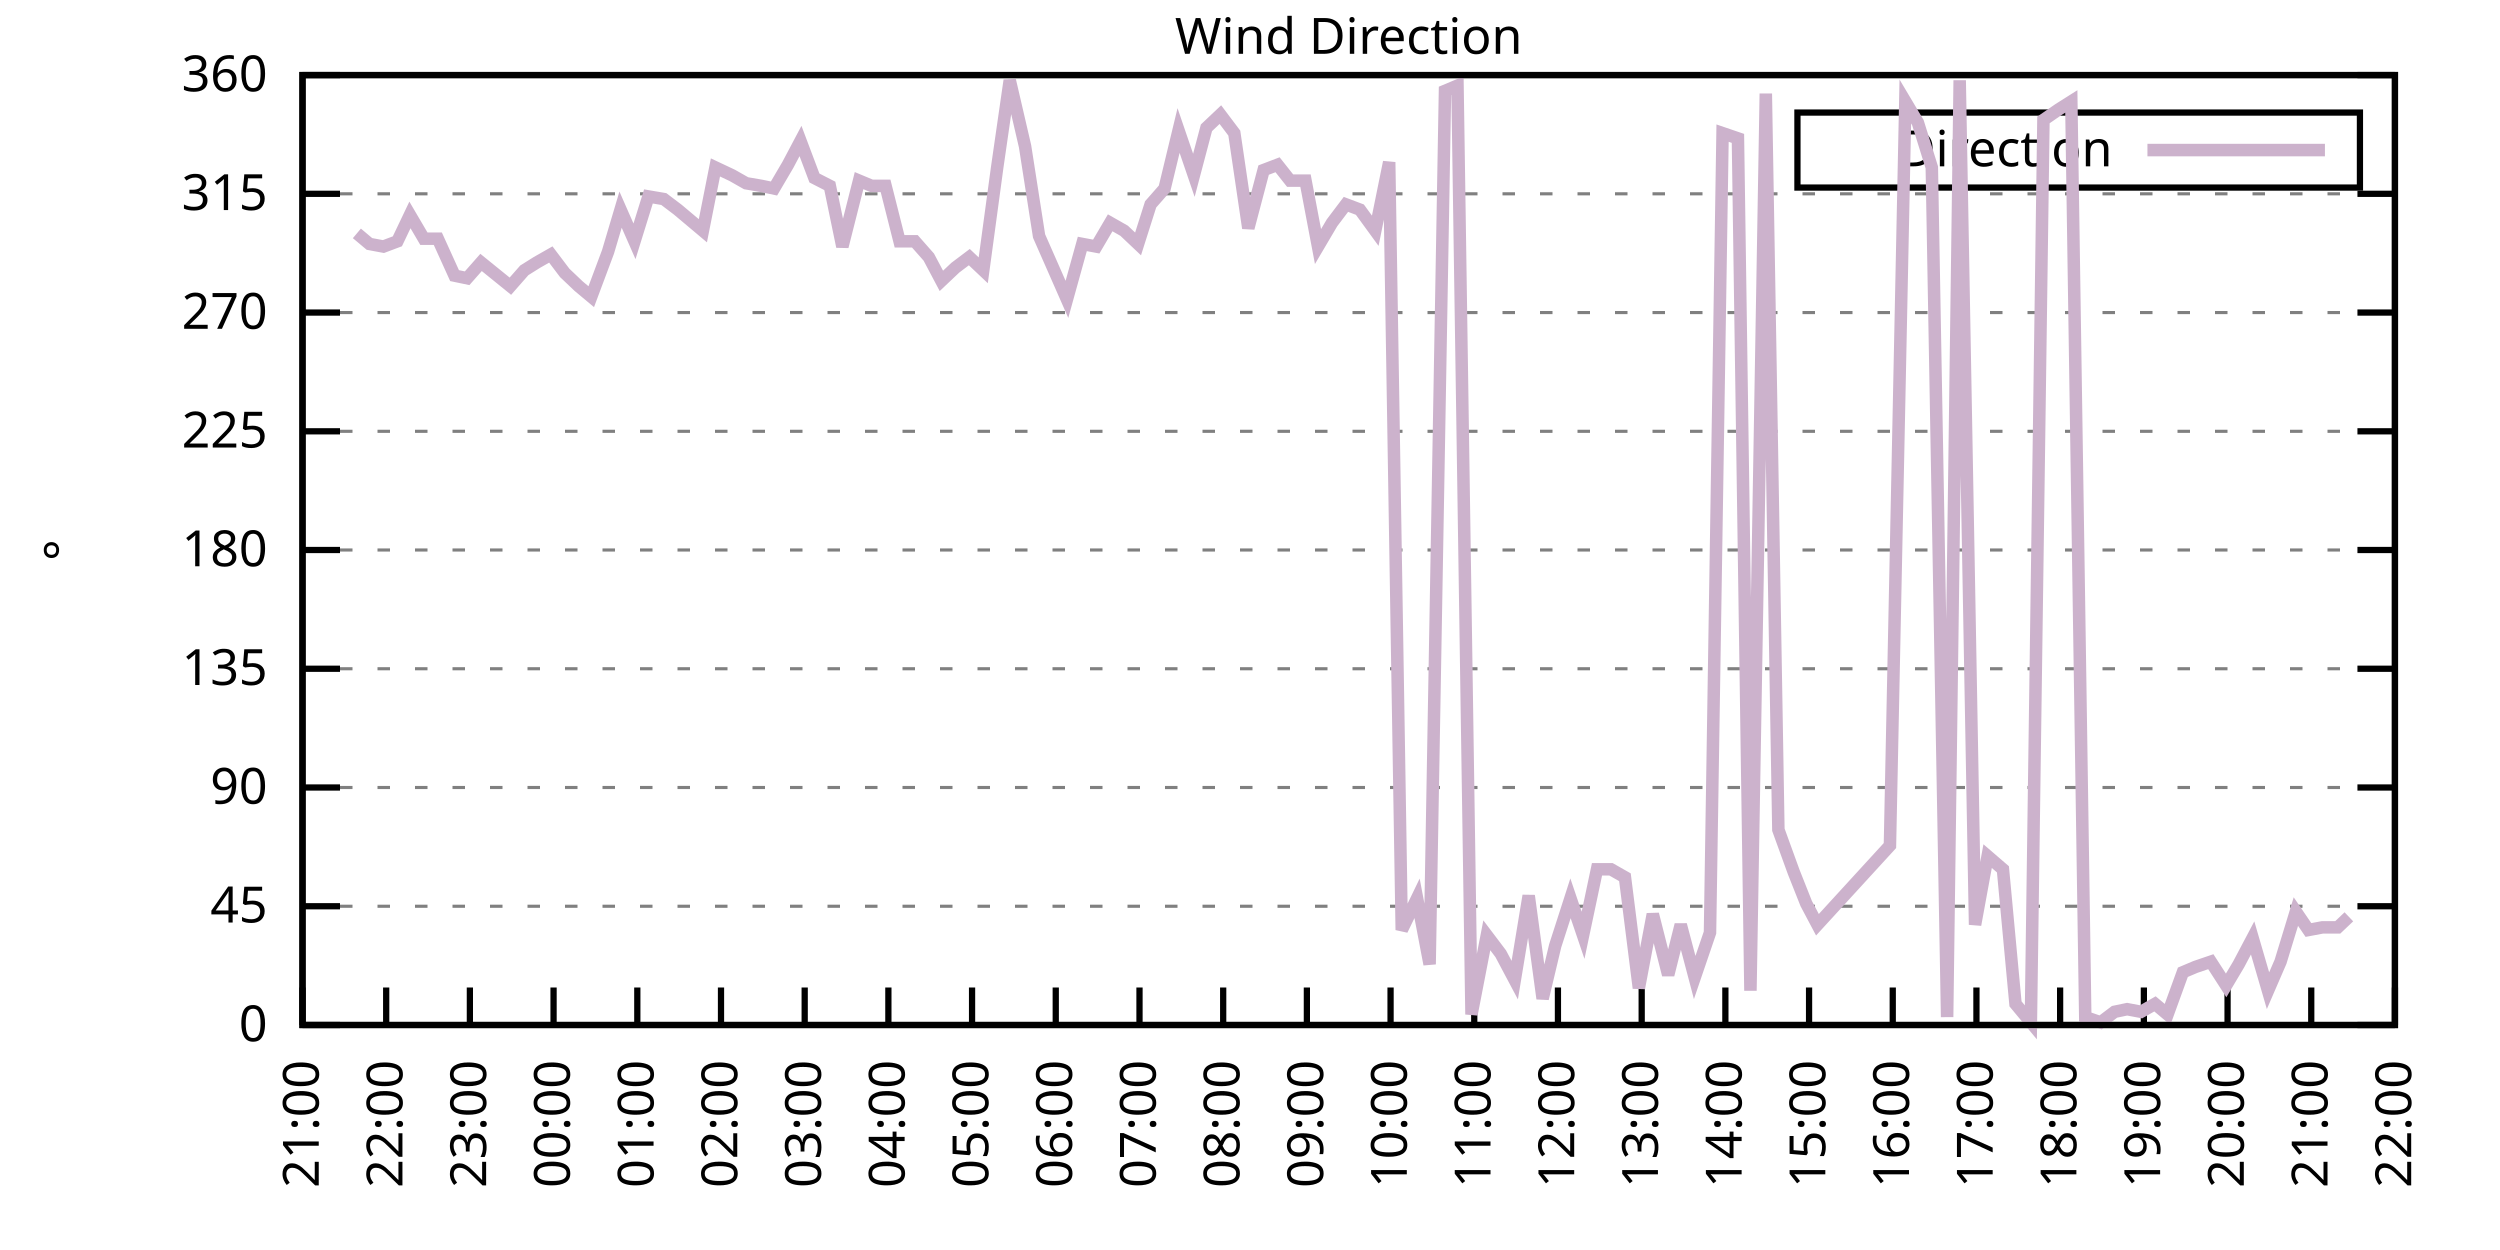
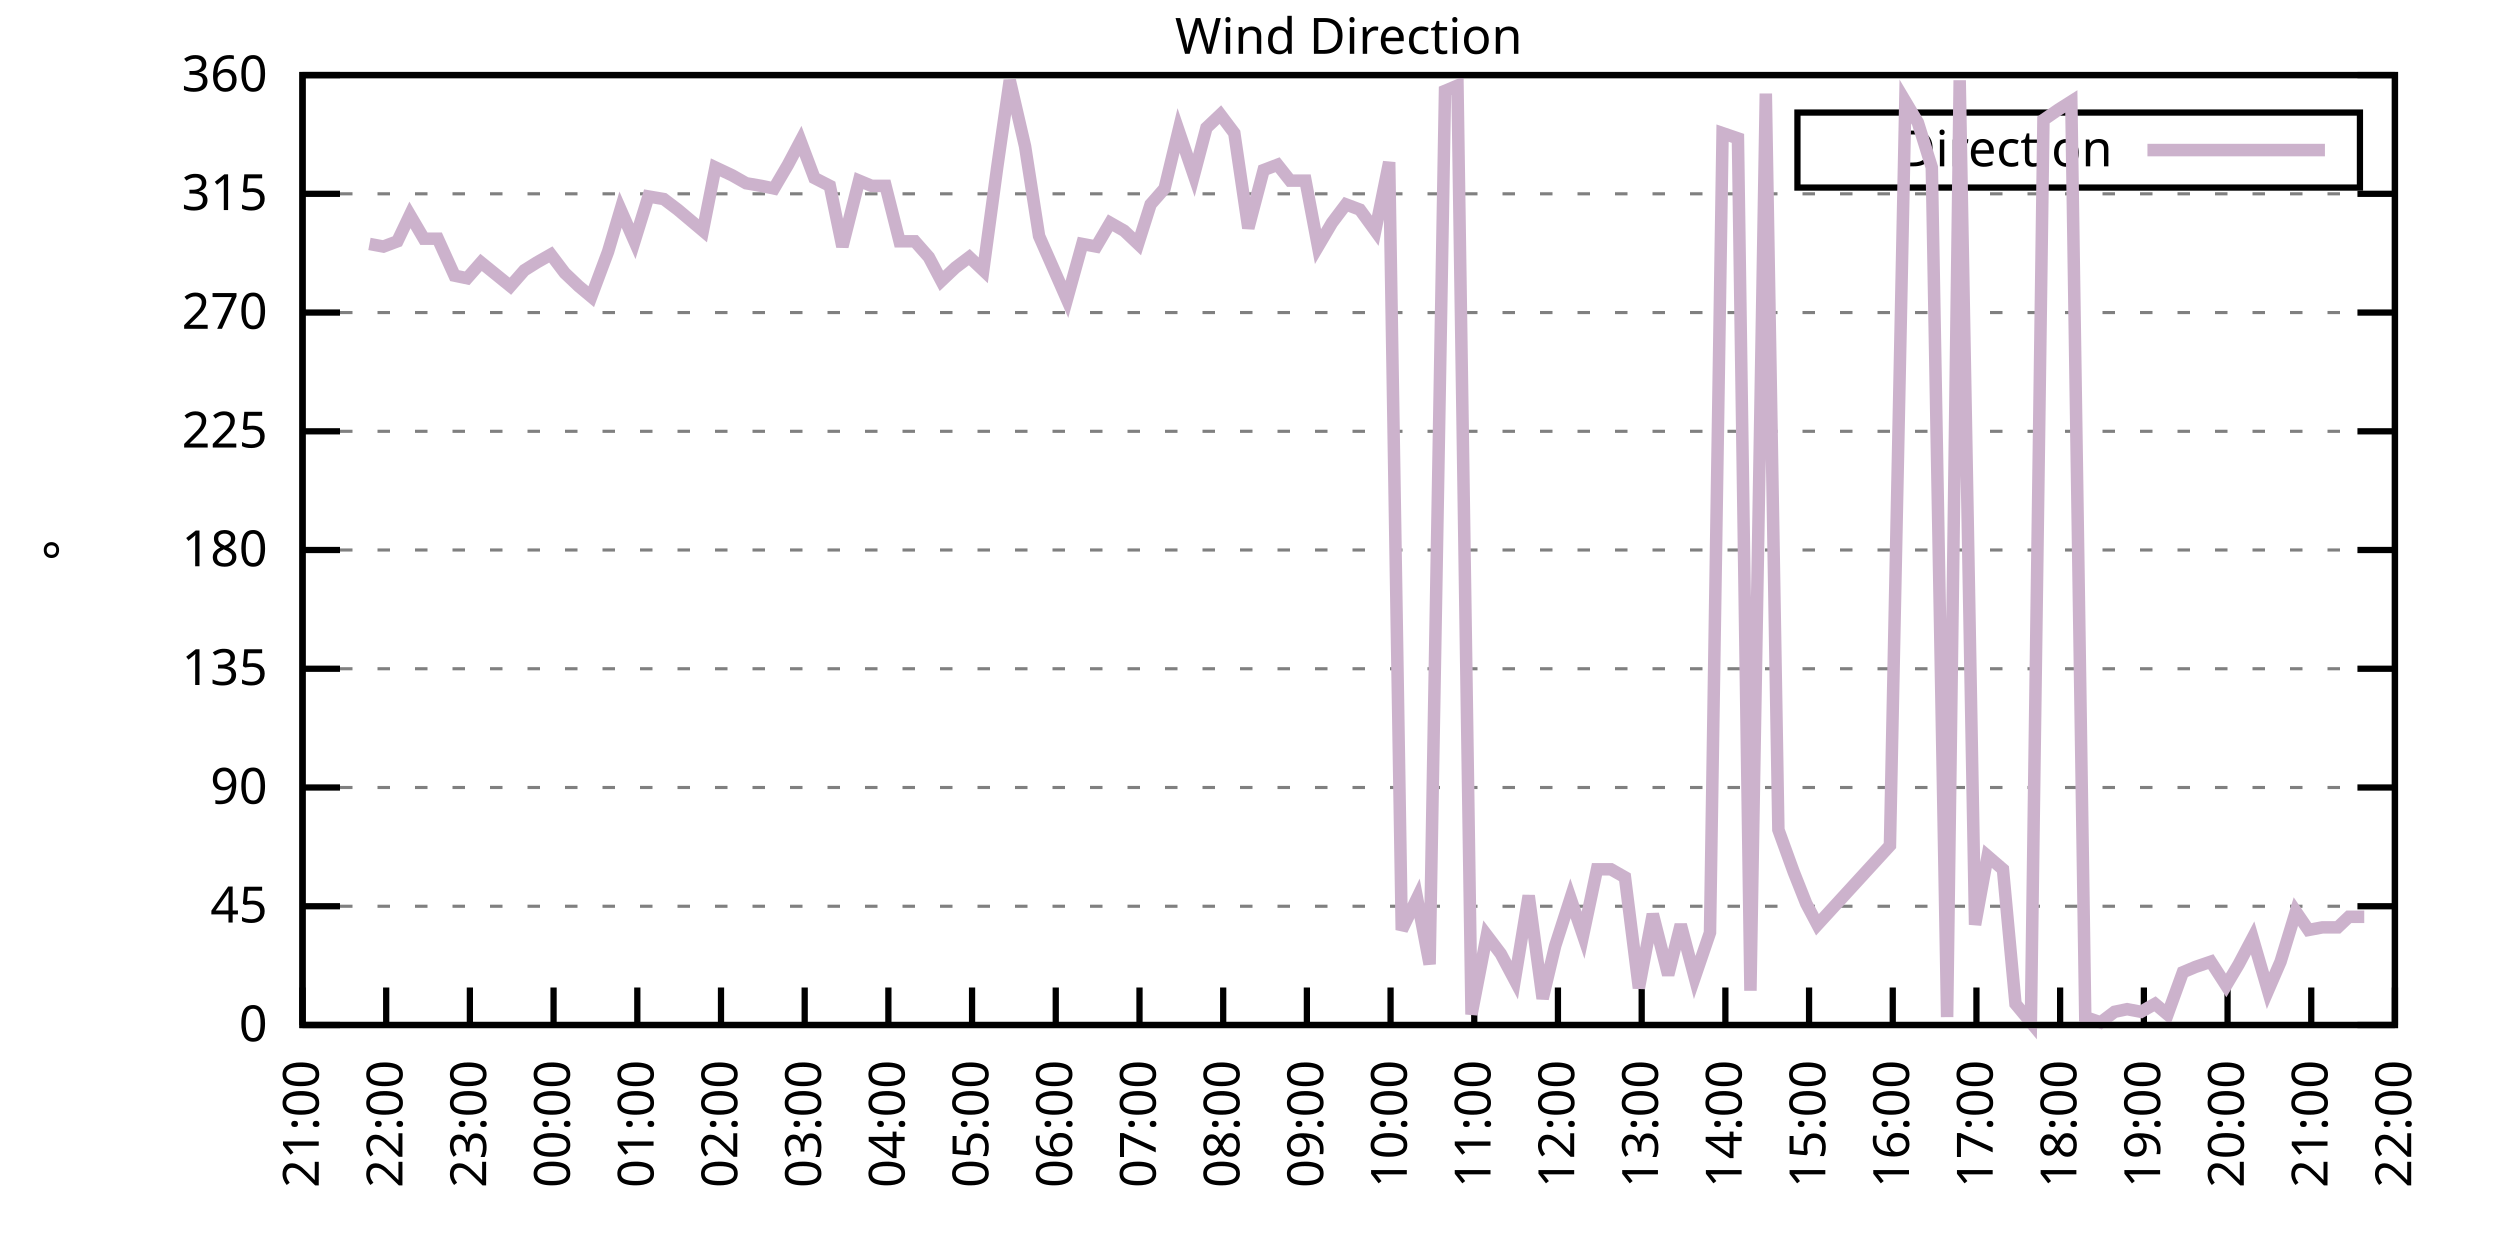
<svg xmlns="http://www.w3.org/2000/svg" xmlns:xlink="http://www.w3.org/1999/xlink" width="400" height="200" viewBox="0 0 400 200">
  <g id="gnuplot_canvas">
    <rect x="0" y="0" width="400" height="200" fill="none" />
    <defs>
      <circle id="gpDot" r="0.5" stroke-width="0.5" stroke="currentColor" />
      <path id="gpPt0" stroke-width="0.333" stroke="currentColor" d="M-1,0 h2 M0,-1 v2" />
      <path id="gpPt1" stroke-width="0.333" stroke="currentColor" d="M-1,-1 L1,1 M1,-1 L-1,1" />
      <path id="gpPt2" stroke-width="0.333" stroke="currentColor" d="M-1,0 L1,0 M0,-1 L0,1 M-1,-1 L1,1 M-1,1 L1,-1" />
      <rect id="gpPt3" stroke-width="0.333" stroke="currentColor" x="-1" y="-1" width="2" height="2" />
      <rect id="gpPt4" stroke-width="0.333" stroke="currentColor" fill="currentColor" x="-1" y="-1" width="2" height="2" />
      <circle id="gpPt5" stroke-width="0.333" stroke="currentColor" cx="0" cy="0" r="1" />
      <use xlink:href="#gpPt5" id="gpPt6" fill="currentColor" stroke="none" />
      <path id="gpPt7" stroke-width="0.333" stroke="currentColor" d="M0,-1.33 L-1.33,0.67 L1.33,0.67 z" />
      <use xlink:href="#gpPt7" id="gpPt8" fill="currentColor" stroke="none" />
      <use xlink:href="#gpPt7" id="gpPt9" stroke="currentColor" transform="rotate(180)" />
      <use xlink:href="#gpPt9" id="gpPt10" fill="currentColor" stroke="none" />
      <use xlink:href="#gpPt3" id="gpPt11" stroke="currentColor" transform="rotate(45)" />
      <use xlink:href="#gpPt11" id="gpPt12" fill="currentColor" stroke="none" />
      <path id="gpPt13" stroke-width="0.333" stroke="currentColor" d="M0,1.330 L1.265,0.411 L0.782,-1.067 L-0.782,-1.076 L-1.265,0.411 z" />
      <use xlink:href="#gpPt13" id="gpPt14" fill="currentColor" stroke="none" />
      <filter id="textbox" filterUnits="objectBoundingBox" x="0" y="0" height="1" width="1">
        <feFlood flood-color="white" flood-opacity="1" result="bgnd" />
        <feComposite in="SourceGraphic" in2="bgnd" operator="atop" />
      </filter>
      <filter id="greybox" filterUnits="objectBoundingBox" x="0" y="0" height="1" width="1">
        <feFlood flood-color="lightgrey" flood-opacity="1" result="grey" />
        <feComposite in="SourceGraphic" in2="grey" operator="atop" />
      </filter>
    </defs>
    <g fill="none" color="white" stroke="currentColor" stroke-width="1.00" stroke-linecap="butt" stroke-linejoin="miter">
</g>
    <g fill="none" color="black" stroke="currentColor" stroke-width="1.00" stroke-linecap="butt" stroke-linejoin="miter">
      <g stroke="none" shape-rendering="crispEdges">
        <polygon fill="rgb(255, 255, 255)" points="48.40,164.00 383.18,164.00 383.18,12.02 48.40,12.02 " />
      </g>
    </g>
    <g fill="none" color="black" stroke="currentColor" stroke-width="1.00" stroke-linecap="butt" stroke-linejoin="miter">
</g>
    <g fill="none" color="black" stroke="black" stroke-width="0.50" stroke-linecap="butt" stroke-linejoin="miter">
</g>
    <g fill="none" color="gray" stroke="currentColor" stroke-width="0.50" stroke-linecap="butt" stroke-linejoin="miter">
      <path stroke="gray" stroke-dasharray="2,4" class="gridline" d="M48.40,164.00 L383.19,164.00  " />
    </g>
    <g fill="none" color="gray" stroke="gray" stroke-width="1.00" stroke-linecap="butt" stroke-linejoin="miter">
</g>
    <g fill="none" color="black" stroke="currentColor" stroke-width="1.00" stroke-linecap="butt" stroke-linejoin="miter">
      <path stroke="black" d="M48.40,164.00 L54.40,164.00 M383.19,164.00 L377.19,164.00  " />
      <g transform="translate(42.80,166.60)" stroke="none" fill="black" font-family="Sans" font-size="8.00" text-anchor="end">
        <text>
          <tspan font-family="Sans"> 0</tspan>
        </text>
      </g>
    </g>
    <g fill="none" color="black" stroke="currentColor" stroke-width="1.00" stroke-linecap="butt" stroke-linejoin="miter">
</g>
    <g fill="none" color="black" stroke="black" stroke-width="0.50" stroke-linecap="butt" stroke-linejoin="miter">
</g>
    <g fill="none" color="gray" stroke="currentColor" stroke-width="0.50" stroke-linecap="butt" stroke-linejoin="miter">
      <path stroke="gray" stroke-dasharray="2,4" class="gridline" d="M48.40,145.00 L383.19,145.00  " />
    </g>
    <g fill="none" color="gray" stroke="gray" stroke-width="1.00" stroke-linecap="butt" stroke-linejoin="miter">
</g>
    <g fill="none" color="black" stroke="currentColor" stroke-width="1.00" stroke-linecap="butt" stroke-linejoin="miter">
      <path stroke="black" d="M48.40,145.00 L54.40,145.00 M383.19,145.00 L377.19,145.00  " />
      <g transform="translate(42.80,147.60)" stroke="none" fill="black" font-family="Sans" font-size="8.00" text-anchor="end">
        <text>
          <tspan font-family="Sans"> 45</tspan>
        </text>
      </g>
    </g>
    <g fill="none" color="black" stroke="currentColor" stroke-width="1.00" stroke-linecap="butt" stroke-linejoin="miter">
</g>
    <g fill="none" color="black" stroke="black" stroke-width="0.50" stroke-linecap="butt" stroke-linejoin="miter">
</g>
    <g fill="none" color="gray" stroke="currentColor" stroke-width="0.50" stroke-linecap="butt" stroke-linejoin="miter">
      <path stroke="gray" stroke-dasharray="2,4" class="gridline" d="M48.40,126.00 L383.19,126.00  " />
    </g>
    <g fill="none" color="gray" stroke="gray" stroke-width="1.00" stroke-linecap="butt" stroke-linejoin="miter">
</g>
    <g fill="none" color="black" stroke="currentColor" stroke-width="1.00" stroke-linecap="butt" stroke-linejoin="miter">
      <path stroke="black" d="M48.40,126.00 L54.40,126.00 M383.19,126.00 L377.19,126.00  " />
      <g transform="translate(42.80,128.60)" stroke="none" fill="black" font-family="Sans" font-size="8.00" text-anchor="end">
        <text>
          <tspan font-family="Sans"> 90</tspan>
        </text>
      </g>
    </g>
    <g fill="none" color="black" stroke="currentColor" stroke-width="1.00" stroke-linecap="butt" stroke-linejoin="miter">
</g>
    <g fill="none" color="black" stroke="black" stroke-width="0.50" stroke-linecap="butt" stroke-linejoin="miter">
</g>
    <g fill="none" color="gray" stroke="currentColor" stroke-width="0.50" stroke-linecap="butt" stroke-linejoin="miter">
      <path stroke="gray" stroke-dasharray="2,4" class="gridline" d="M48.40,107.00 L383.19,107.00  " />
    </g>
    <g fill="none" color="gray" stroke="gray" stroke-width="1.00" stroke-linecap="butt" stroke-linejoin="miter">
</g>
    <g fill="none" color="black" stroke="currentColor" stroke-width="1.00" stroke-linecap="butt" stroke-linejoin="miter">
      <path stroke="black" d="M48.40,107.00 L54.40,107.00 M383.19,107.00 L377.19,107.00  " />
      <g transform="translate(42.80,109.60)" stroke="none" fill="black" font-family="Sans" font-size="8.00" text-anchor="end">
        <text>
          <tspan font-family="Sans"> 135</tspan>
        </text>
      </g>
    </g>
    <g fill="none" color="black" stroke="currentColor" stroke-width="1.00" stroke-linecap="butt" stroke-linejoin="miter">
</g>
    <g fill="none" color="black" stroke="black" stroke-width="0.50" stroke-linecap="butt" stroke-linejoin="miter">
</g>
    <g fill="none" color="gray" stroke="currentColor" stroke-width="0.50" stroke-linecap="butt" stroke-linejoin="miter">
      <path stroke="gray" stroke-dasharray="2,4" class="gridline" d="M48.40,88.00 L383.19,88.00  " />
    </g>
    <g fill="none" color="gray" stroke="gray" stroke-width="1.00" stroke-linecap="butt" stroke-linejoin="miter">
</g>
    <g fill="none" color="black" stroke="currentColor" stroke-width="1.00" stroke-linecap="butt" stroke-linejoin="miter">
      <path stroke="black" d="M48.40,88.00 L54.40,88.00 M383.19,88.00 L377.19,88.00  " />
      <g transform="translate(42.80,90.60)" stroke="none" fill="black" font-family="Sans" font-size="8.00" text-anchor="end">
        <text>
          <tspan font-family="Sans"> 180</tspan>
        </text>
      </g>
    </g>
    <g fill="none" color="black" stroke="currentColor" stroke-width="1.00" stroke-linecap="butt" stroke-linejoin="miter">
</g>
    <g fill="none" color="black" stroke="black" stroke-width="0.50" stroke-linecap="butt" stroke-linejoin="miter">
</g>
    <g fill="none" color="gray" stroke="currentColor" stroke-width="0.50" stroke-linecap="butt" stroke-linejoin="miter">
      <path stroke="gray" stroke-dasharray="2,4" class="gridline" d="M48.40,69.01 L383.19,69.01  " />
    </g>
    <g fill="none" color="gray" stroke="gray" stroke-width="1.00" stroke-linecap="butt" stroke-linejoin="miter">
</g>
    <g fill="none" color="black" stroke="currentColor" stroke-width="1.00" stroke-linecap="butt" stroke-linejoin="miter">
      <path stroke="black" d="M48.40,69.01 L54.40,69.01 M383.19,69.01 L377.19,69.01  " />
      <g transform="translate(42.80,71.61)" stroke="none" fill="black" font-family="Sans" font-size="8.00" text-anchor="end">
        <text>
          <tspan font-family="Sans"> 225</tspan>
        </text>
      </g>
    </g>
    <g fill="none" color="black" stroke="currentColor" stroke-width="1.00" stroke-linecap="butt" stroke-linejoin="miter">
</g>
    <g fill="none" color="black" stroke="black" stroke-width="0.50" stroke-linecap="butt" stroke-linejoin="miter">
</g>
    <g fill="none" color="gray" stroke="currentColor" stroke-width="0.50" stroke-linecap="butt" stroke-linejoin="miter">
      <path stroke="gray" stroke-dasharray="2,4" class="gridline" d="M48.40,50.01 L383.19,50.01  " />
    </g>
    <g fill="none" color="gray" stroke="gray" stroke-width="1.00" stroke-linecap="butt" stroke-linejoin="miter">
</g>
    <g fill="none" color="black" stroke="currentColor" stroke-width="1.00" stroke-linecap="butt" stroke-linejoin="miter">
      <path stroke="black" d="M48.40,50.01 L54.40,50.01 M383.19,50.01 L377.19,50.01  " />
      <g transform="translate(42.80,52.61)" stroke="none" fill="black" font-family="Sans" font-size="8.00" text-anchor="end">
        <text>
          <tspan font-family="Sans"> 270</tspan>
        </text>
      </g>
    </g>
    <g fill="none" color="black" stroke="currentColor" stroke-width="1.00" stroke-linecap="butt" stroke-linejoin="miter">
</g>
    <g fill="none" color="black" stroke="black" stroke-width="0.50" stroke-linecap="butt" stroke-linejoin="miter">
</g>
    <g fill="none" color="gray" stroke="currentColor" stroke-width="0.50" stroke-linecap="butt" stroke-linejoin="miter">
      <path stroke="gray" stroke-dasharray="2,4" class="gridline" d="M48.40,31.01 L383.19,31.01  " />
    </g>
    <g fill="none" color="gray" stroke="gray" stroke-width="1.00" stroke-linecap="butt" stroke-linejoin="miter">
</g>
    <g fill="none" color="black" stroke="currentColor" stroke-width="1.00" stroke-linecap="butt" stroke-linejoin="miter">
      <path stroke="black" d="M48.40,31.01 L54.40,31.01 M383.19,31.01 L377.19,31.01  " />
      <g transform="translate(42.80,33.61)" stroke="none" fill="black" font-family="Sans" font-size="8.00" text-anchor="end">
        <text>
          <tspan font-family="Sans"> 315</tspan>
        </text>
      </g>
    </g>
    <g fill="none" color="black" stroke="currentColor" stroke-width="1.00" stroke-linecap="butt" stroke-linejoin="miter">
</g>
    <g fill="none" color="black" stroke="black" stroke-width="0.50" stroke-linecap="butt" stroke-linejoin="miter">
</g>
    <g fill="none" color="gray" stroke="currentColor" stroke-width="0.50" stroke-linecap="butt" stroke-linejoin="miter">
      <path stroke="gray" stroke-dasharray="2,4" class="gridline" d="M48.40,12.01 L383.19,12.01  " />
    </g>
    <g fill="none" color="gray" stroke="gray" stroke-width="1.00" stroke-linecap="butt" stroke-linejoin="miter">
</g>
    <g fill="none" color="black" stroke="currentColor" stroke-width="1.00" stroke-linecap="butt" stroke-linejoin="miter">
      <path stroke="black" d="M48.40,12.01 L54.40,12.01 M383.19,12.01 L377.19,12.01  " />
      <g transform="translate(42.80,14.61)" stroke="none" fill="black" font-family="Sans" font-size="8.00" text-anchor="end">
        <text>
          <tspan font-family="Sans"> 360</tspan>
        </text>
      </g>
    </g>
    <g fill="none" color="black" stroke="currentColor" stroke-width="1.00" stroke-linecap="butt" stroke-linejoin="miter">
      <path stroke="black" d="M48.40,164.00 L48.40,158.00  " />
      <g transform="translate(51.00,169.60) rotate(270.00)" stroke="none" fill="black" font-family="Sans" font-size="8.00" text-anchor="end">
        <text>
          <tspan font-family="Sans">21:00</tspan>
        </text>
      </g>
    </g>
    <g fill="none" color="black" stroke="currentColor" stroke-width="1.00" stroke-linecap="butt" stroke-linejoin="miter">
      <path stroke="black" d="M61.79,164.00 L61.79,158.00  " />
      <g transform="translate(64.39,169.60) rotate(270.00)" stroke="none" fill="black" font-family="Sans" font-size="8.00" text-anchor="end">
        <text>
          <tspan font-family="Sans">22:00</tspan>
        </text>
      </g>
    </g>
    <g fill="none" color="black" stroke="currentColor" stroke-width="1.00" stroke-linecap="butt" stroke-linejoin="miter">
      <path stroke="black" d="M75.18,164.00 L75.18,158.00  " />
      <g transform="translate(77.78,169.60) rotate(270.00)" stroke="none" fill="black" font-family="Sans" font-size="8.00" text-anchor="end">
        <text>
          <tspan font-family="Sans">23:00</tspan>
        </text>
      </g>
    </g>
    <g fill="none" color="black" stroke="currentColor" stroke-width="1.00" stroke-linecap="butt" stroke-linejoin="miter">
      <path stroke="black" d="M88.57,164.00 L88.57,158.00  " />
      <g transform="translate(91.17,169.60) rotate(270.00)" stroke="none" fill="black" font-family="Sans" font-size="8.00" text-anchor="end">
        <text>
          <tspan font-family="Sans">00:00</tspan>
        </text>
      </g>
    </g>
    <g fill="none" color="black" stroke="currentColor" stroke-width="1.00" stroke-linecap="butt" stroke-linejoin="miter">
      <path stroke="black" d="M101.97,164.00 L101.97,158.00  " />
      <g transform="translate(104.57,169.60) rotate(270.00)" stroke="none" fill="black" font-family="Sans" font-size="8.00" text-anchor="end">
        <text>
          <tspan font-family="Sans">01:00</tspan>
        </text>
      </g>
    </g>
    <g fill="none" color="black" stroke="currentColor" stroke-width="1.00" stroke-linecap="butt" stroke-linejoin="miter">
      <path stroke="black" d="M115.36,164.00 L115.36,158.00  " />
      <g transform="translate(117.96,169.60) rotate(270.00)" stroke="none" fill="black" font-family="Sans" font-size="8.00" text-anchor="end">
        <text>
          <tspan font-family="Sans">02:00</tspan>
        </text>
      </g>
    </g>
    <g fill="none" color="black" stroke="currentColor" stroke-width="1.00" stroke-linecap="butt" stroke-linejoin="miter">
      <path stroke="black" d="M128.75,164.00 L128.75,158.00  " />
      <g transform="translate(131.35,169.60) rotate(270.00)" stroke="none" fill="black" font-family="Sans" font-size="8.00" text-anchor="end">
        <text>
          <tspan font-family="Sans">03:00</tspan>
        </text>
      </g>
    </g>
    <g fill="none" color="black" stroke="currentColor" stroke-width="1.00" stroke-linecap="butt" stroke-linejoin="miter">
      <path stroke="black" d="M142.14,164.00 L142.14,158.00  " />
      <g transform="translate(144.74,169.60) rotate(270.00)" stroke="none" fill="black" font-family="Sans" font-size="8.00" text-anchor="end">
        <text>
          <tspan font-family="Sans">04:00</tspan>
        </text>
      </g>
    </g>
    <g fill="none" color="black" stroke="currentColor" stroke-width="1.00" stroke-linecap="butt" stroke-linejoin="miter">
      <path stroke="black" d="M155.53,164.00 L155.53,158.00  " />
      <g transform="translate(158.13,169.60) rotate(270.00)" stroke="none" fill="black" font-family="Sans" font-size="8.00" text-anchor="end">
        <text>
          <tspan font-family="Sans">05:00</tspan>
        </text>
      </g>
    </g>
    <g fill="none" color="black" stroke="currentColor" stroke-width="1.00" stroke-linecap="butt" stroke-linejoin="miter">
      <path stroke="black" d="M168.92,164.00 L168.92,158.00  " />
      <g transform="translate(171.52,169.60) rotate(270.00)" stroke="none" fill="black" font-family="Sans" font-size="8.00" text-anchor="end">
        <text>
          <tspan font-family="Sans">06:00</tspan>
        </text>
      </g>
    </g>
    <g fill="none" color="black" stroke="currentColor" stroke-width="1.00" stroke-linecap="butt" stroke-linejoin="miter">
      <path stroke="black" d="M182.32,164.00 L182.32,158.00  " />
      <g transform="translate(184.92,169.60) rotate(270.00)" stroke="none" fill="black" font-family="Sans" font-size="8.00" text-anchor="end">
        <text>
          <tspan font-family="Sans">07:00</tspan>
        </text>
      </g>
    </g>
    <g fill="none" color="black" stroke="currentColor" stroke-width="1.00" stroke-linecap="butt" stroke-linejoin="miter">
      <path stroke="black" d="M195.71,164.00 L195.71,158.00  " />
      <g transform="translate(198.31,169.60) rotate(270.00)" stroke="none" fill="black" font-family="Sans" font-size="8.00" text-anchor="end">
        <text>
          <tspan font-family="Sans">08:00</tspan>
        </text>
      </g>
    </g>
    <g fill="none" color="black" stroke="currentColor" stroke-width="1.00" stroke-linecap="butt" stroke-linejoin="miter">
      <path stroke="black" d="M209.10,164.00 L209.10,158.00  " />
      <g transform="translate(211.70,169.60) rotate(270.00)" stroke="none" fill="black" font-family="Sans" font-size="8.00" text-anchor="end">
        <text>
          <tspan font-family="Sans">09:00</tspan>
        </text>
      </g>
    </g>
    <g fill="none" color="black" stroke="currentColor" stroke-width="1.00" stroke-linecap="butt" stroke-linejoin="miter">
      <path stroke="black" d="M222.49,164.00 L222.49,158.00  " />
      <g transform="translate(225.09,169.60) rotate(270.00)" stroke="none" fill="black" font-family="Sans" font-size="8.00" text-anchor="end">
        <text>
          <tspan font-family="Sans">10:00</tspan>
        </text>
      </g>
    </g>
    <g fill="none" color="black" stroke="currentColor" stroke-width="1.00" stroke-linecap="butt" stroke-linejoin="miter">
      <path stroke="black" d="M235.88,164.00 L235.88,158.00  " />
      <g transform="translate(238.48,169.60) rotate(270.00)" stroke="none" fill="black" font-family="Sans" font-size="8.00" text-anchor="end">
        <text>
          <tspan font-family="Sans">11:00</tspan>
        </text>
      </g>
    </g>
    <g fill="none" color="black" stroke="currentColor" stroke-width="1.00" stroke-linecap="butt" stroke-linejoin="miter">
      <path stroke="black" d="M249.27,164.00 L249.27,158.00  " />
      <g transform="translate(251.87,169.60) rotate(270.00)" stroke="none" fill="black" font-family="Sans" font-size="8.00" text-anchor="end">
        <text>
          <tspan font-family="Sans">12:00</tspan>
        </text>
      </g>
    </g>
    <g fill="none" color="black" stroke="currentColor" stroke-width="1.00" stroke-linecap="butt" stroke-linejoin="miter">
      <path stroke="black" d="M262.67,164.00 L262.67,158.00  " />
      <g transform="translate(265.27,169.60) rotate(270.00)" stroke="none" fill="black" font-family="Sans" font-size="8.00" text-anchor="end">
        <text>
          <tspan font-family="Sans">13:00</tspan>
        </text>
      </g>
    </g>
    <g fill="none" color="black" stroke="currentColor" stroke-width="1.00" stroke-linecap="butt" stroke-linejoin="miter">
      <path stroke="black" d="M276.06,164.00 L276.06,158.00  " />
      <g transform="translate(278.66,169.60) rotate(270.00)" stroke="none" fill="black" font-family="Sans" font-size="8.00" text-anchor="end">
        <text>
          <tspan font-family="Sans">14:00</tspan>
        </text>
      </g>
    </g>
    <g fill="none" color="black" stroke="currentColor" stroke-width="1.00" stroke-linecap="butt" stroke-linejoin="miter">
      <path stroke="black" d="M289.45,164.00 L289.45,158.00  " />
      <g transform="translate(292.05,169.60) rotate(270.00)" stroke="none" fill="black" font-family="Sans" font-size="8.00" text-anchor="end">
        <text>
          <tspan font-family="Sans">15:00</tspan>
        </text>
      </g>
    </g>
    <g fill="none" color="black" stroke="currentColor" stroke-width="1.00" stroke-linecap="butt" stroke-linejoin="miter">
      <path stroke="black" d="M302.84,164.00 L302.84,158.00  " />
      <g transform="translate(305.44,169.60) rotate(270.00)" stroke="none" fill="black" font-family="Sans" font-size="8.00" text-anchor="end">
        <text>
          <tspan font-family="Sans">16:00</tspan>
        </text>
      </g>
    </g>
    <g fill="none" color="black" stroke="currentColor" stroke-width="1.00" stroke-linecap="butt" stroke-linejoin="miter">
      <path stroke="black" d="M316.23,164.00 L316.23,158.00  " />
      <g transform="translate(318.83,169.60) rotate(270.00)" stroke="none" fill="black" font-family="Sans" font-size="8.00" text-anchor="end">
        <text>
          <tspan font-family="Sans">17:00</tspan>
        </text>
      </g>
    </g>
    <g fill="none" color="black" stroke="currentColor" stroke-width="1.00" stroke-linecap="butt" stroke-linejoin="miter">
      <path stroke="black" d="M329.62,164.00 L329.62,158.00  " />
      <g transform="translate(332.22,169.60) rotate(270.00)" stroke="none" fill="black" font-family="Sans" font-size="8.00" text-anchor="end">
        <text>
          <tspan font-family="Sans">18:00</tspan>
        </text>
      </g>
    </g>
    <g fill="none" color="black" stroke="currentColor" stroke-width="1.00" stroke-linecap="butt" stroke-linejoin="miter">
      <path stroke="black" d="M343.02,164.00 L343.02,158.00  " />
      <g transform="translate(345.62,169.60) rotate(270.00)" stroke="none" fill="black" font-family="Sans" font-size="8.00" text-anchor="end">
        <text>
          <tspan font-family="Sans">19:00</tspan>
        </text>
      </g>
    </g>
    <g fill="none" color="black" stroke="currentColor" stroke-width="1.00" stroke-linecap="butt" stroke-linejoin="miter">
      <path stroke="black" d="M356.41,164.00 L356.41,158.00  " />
      <g transform="translate(359.01,169.60) rotate(270.00)" stroke="none" fill="black" font-family="Sans" font-size="8.00" text-anchor="end">
        <text>
          <tspan font-family="Sans">20:00</tspan>
        </text>
      </g>
    </g>
    <g fill="none" color="black" stroke="currentColor" stroke-width="1.00" stroke-linecap="butt" stroke-linejoin="miter">
      <path stroke="black" d="M369.80,164.00 L369.80,158.00  " />
      <g transform="translate(372.40,169.60) rotate(270.00)" stroke="none" fill="black" font-family="Sans" font-size="8.00" text-anchor="end">
        <text>
          <tspan font-family="Sans">21:00</tspan>
        </text>
      </g>
    </g>
    <g fill="none" color="black" stroke="currentColor" stroke-width="1.00" stroke-linecap="butt" stroke-linejoin="miter">
      <path stroke="black" d="M383.19,164.00 L383.19,158.00  " />
      <g transform="translate(385.79,169.60) rotate(270.00)" stroke="none" fill="black" font-family="Sans" font-size="8.00" text-anchor="end">
        <text>
          <tspan font-family="Sans">22:00</tspan>
        </text>
      </g>
    </g>
    <g fill="none" color="black" stroke="currentColor" stroke-width="1.00" stroke-linecap="butt" stroke-linejoin="miter">
</g>
    <g fill="none" color="black" stroke="currentColor" stroke-width="1.00" stroke-linecap="butt" stroke-linejoin="miter">
      <path stroke="black" d="M48.40,12.01 L48.40,164.00 L383.19,164.00 L383.19,12.01 L48.40,12.01 Z  " />
    </g>
    <g fill="none" color="black" stroke="currentColor" stroke-width="1.00" stroke-linecap="butt" stroke-linejoin="miter">
</g>
    <g fill="none" color="black" stroke="currentColor" stroke-width="1.00" stroke-linecap="butt" stroke-linejoin="miter">
      <path stroke="black" d="M287.59,30.01 L287.59,18.01 L377.59,18.01 L377.59,30.01 L287.59,30.01 Z  " />
    </g>
    <g id="Wind_direction_plot_1">
      <g fill="none" color="white" stroke="black" stroke-width="2.00" stroke-linecap="butt" stroke-linejoin="miter">
</g>
      <g fill="none" color="black" stroke="currentColor" stroke-width="2.00" stroke-linecap="butt" stroke-linejoin="miter">
        <g transform="translate(337.99,26.61)" stroke="none" fill="black" font-family="Sans" font-size="8.00" text-anchor="end">
          <text>
            <tspan font-family="Sans">Direction</tspan>
          </text>
        </g>
      </g>
      <g fill="none" color="black" stroke="currentColor" stroke-width="2.00" stroke-linecap="butt" stroke-linejoin="miter">
-         <path stroke="rgb(204, 178, 204)" d="M343.59,24.01 L371.99,24.01 M57.10,37.34 L59.11,39.03 L61.35,39.45 L63.58,38.61 L65.59,34.39 L67.82,38.19   L70.05,38.19 L72.73,44.10 L74.74,44.52 L76.97,41.99 L81.66,45.79 L83.89,43.25 L85.90,41.99 L88.13,40.72   L90.36,43.67 L92.59,45.79 L94.60,47.47 L97.28,40.30 L99.29,33.54 L101.52,38.61 L103.75,31.43 L106.21,31.85   L108.44,33.54 L110.45,35.23 L112.46,36.92 L114.47,26.79 L117.14,28.05 L119.38,29.32 L121.83,29.74 L123.84,30.16   L126.07,26.36 L128.08,22.56 L130.31,28.48 L132.77,29.74 L134.78,39.45 L137.45,28.90 L139.46,29.74 L141.69,29.74   L143.93,38.61 L146.38,38.61 L148.61,41.14 L150.62,44.94 L152.85,42.83 L155.09,41.14 L157.32,43.25 L159.55,26.79   L161.56,12.85 L164.01,23.41 L166.25,37.76 L170.71,47.90 L173.17,39.03 L175.40,39.45 L177.63,35.65 L179.86,36.92   L182.09,39.03 L184.10,32.70 L186.33,30.16 L188.57,20.88 L191.02,28.05 L193.03,20.45 L195.26,18.34 L197.49,21.30   L199.73,36.50 L202.18,27.21 L204.41,26.36 L206.42,28.90 L208.88,28.90 L210.88,39.45 L213.12,35.65 L215.35,32.70   L217.58,33.54 L220.04,36.92 L222.27,25.94 L224.28,148.80 L226.73,143.73 L228.74,154.29 L231.20,14.54 L233.20,13.70   L235.44,162.31 L237.89,149.65 L240.12,152.60 L242.36,156.82 L244.59,143.31 L246.82,159.78 L248.83,151.33 L251.28,143.73   L253.29,149.65 L255.52,139.09 L257.76,139.09 L259.99,140.36 L262.22,158.09 L264.45,146.27 L266.91,155.98 L268.92,147.96   L271.15,156.40 L273.60,149.22 L275.61,21.30 L278.07,22.14 L280.07,158.51 L282.53,14.97 L284.54,132.76 L286.99,139.51   L289.00,144.58 L290.79,147.96 L302.39,135.29 L304.85,16.23 L306.86,19.61 L309.09,26.79 L311.54,162.73 L313.55,12.85   L316.01,147.96 L318.02,136.98 L320.47,139.09 L322.48,160.62 L324.94,163.58 L326.95,19.19 L329.40,17.50 L331.41,16.23   L333.64,162.73 L336.10,163.58 L338.33,161.89 L340.34,161.47 L342.57,161.89 L344.80,160.62 L346.81,162.31 L349.26,155.56   L351.27,154.71 L353.73,153.87 L356.18,157.67 L358.19,154.29 L360.42,150.07 L362.88,158.51 L364.89,153.87 L367.34,145.85   L369.35,148.80 L371.58,148.38 L374.04,148.38 L375.82,146.69  " />
+         <path stroke="rgb(204, 178, 204)" d="M343.59,24.01 L371.99,24.01 M59.11,39.03 L61.35,39.45 L63.58,38.61 L65.59,34.39 L67.82,38.19 L70.05,38.19   L72.73,44.10 L74.74,44.52 L76.97,41.99 L81.66,45.79 L83.89,43.25 L85.90,41.99 L88.13,40.72 L90.36,43.67   L92.59,45.79 L94.60,47.47 L97.28,40.30 L99.29,33.54 L101.52,38.61 L103.75,31.43 L106.21,31.85 L108.44,33.54   L110.45,35.23 L112.46,36.92 L114.47,26.79 L117.14,28.05 L119.38,29.32 L121.83,29.74 L123.84,30.16 L126.07,26.36   L128.08,22.56 L130.31,28.48 L132.77,29.74 L134.78,39.45 L137.45,28.90 L139.46,29.74 L141.69,29.74 L143.93,38.61   L146.38,38.61 L148.61,41.14 L150.62,44.94 L152.85,42.83 L155.09,41.14 L157.32,43.25 L159.55,26.79 L161.56,12.85   L164.01,23.41 L166.25,37.76 L170.71,47.90 L173.17,39.03 L175.40,39.45 L177.63,35.65 L179.86,36.92 L182.09,39.03   L184.10,32.70 L186.33,30.16 L188.57,20.88 L191.02,28.05 L193.03,20.45 L195.26,18.34 L197.49,21.30 L199.73,36.50   L202.18,27.21 L204.41,26.36 L206.42,28.90 L208.88,28.90 L210.88,39.45 L213.12,35.65 L215.35,32.70 L217.58,33.54   L220.04,36.92 L222.27,25.94 L224.28,148.80 L226.73,143.73 L228.74,154.29 L231.20,14.54 L233.20,13.70 L235.44,162.31   L237.89,149.65 L240.12,152.60 L242.36,156.82 L244.59,143.31 L246.82,159.78 L248.83,151.33 L251.28,143.73 L253.29,149.65   L255.52,139.09 L257.76,139.09 L259.99,140.36 L262.22,158.09 L264.45,146.27 L266.91,155.98 L268.92,147.96 L271.15,156.40   L273.60,149.22 L275.61,21.30 L278.07,22.14 L280.07,158.51 L282.53,14.97 L284.54,132.76 L286.99,139.51 L289.00,144.58   L290.79,147.96 L302.39,135.29 L304.85,16.23 L306.86,19.61 L309.09,26.79 L311.54,162.73 L313.55,12.85 L316.01,147.96   L318.02,136.98 L320.47,139.09 L322.48,160.62 L324.94,163.58 L326.95,19.19 L329.40,17.50 L331.41,16.23 L333.64,162.73   L336.10,163.58 L338.33,161.89 L340.34,161.47 L342.57,161.89 L344.80,160.62 L346.81,162.31 L349.26,155.56 L351.27,154.71   L353.73,153.87 L356.18,157.67 L358.19,154.29 L360.42,150.07 L362.88,158.51 L364.89,153.87 L367.34,145.85 L369.35,148.80   L371.58,148.38 L374.04,148.38 L375.82,146.69 L378.28,146.69  " />
      </g>
    </g>
    <g fill="none" color="black" stroke="currentColor" stroke-width="2.00" stroke-linecap="butt" stroke-linejoin="miter">
</g>
    <g fill="none" color="black" stroke="black" stroke-width="1.00" stroke-linecap="butt" stroke-linejoin="miter">
</g>
    <g fill="none" color="black" stroke="currentColor" stroke-width="1.00" stroke-linecap="butt" stroke-linejoin="miter">
      <path stroke="black" d="M48.40,12.01 L48.40,164.00 L383.19,164.00 L383.19,12.01 L48.40,12.01 Z  " />
      <g transform="translate(12.80,88.01) rotate(270.00)" stroke="none" fill="black" font-family="Sans" font-size="8.00" text-anchor="middle">
        <text>
          <tspan font-family="Sans">°</tspan>
        </text>
      </g>
    </g>
    <g fill="none" color="black" stroke="currentColor" stroke-width="1.00" stroke-linecap="butt" stroke-linejoin="miter">
</g>
    <g fill="none" color="black" stroke="currentColor" stroke-width="1.00" stroke-linecap="butt" stroke-linejoin="miter">
      <g transform="translate(215.79,8.61)" stroke="none" fill="black" font-family="Sans" font-size="8.00" text-anchor="middle">
        <text>
          <tspan font-family="Sans">Wind Direction</tspan>
        </text>
      </g>
    </g>
    <g fill="none" color="black" stroke="currentColor" stroke-width="1.00" stroke-linecap="butt" stroke-linejoin="miter">
</g>
  </g>
</svg>
